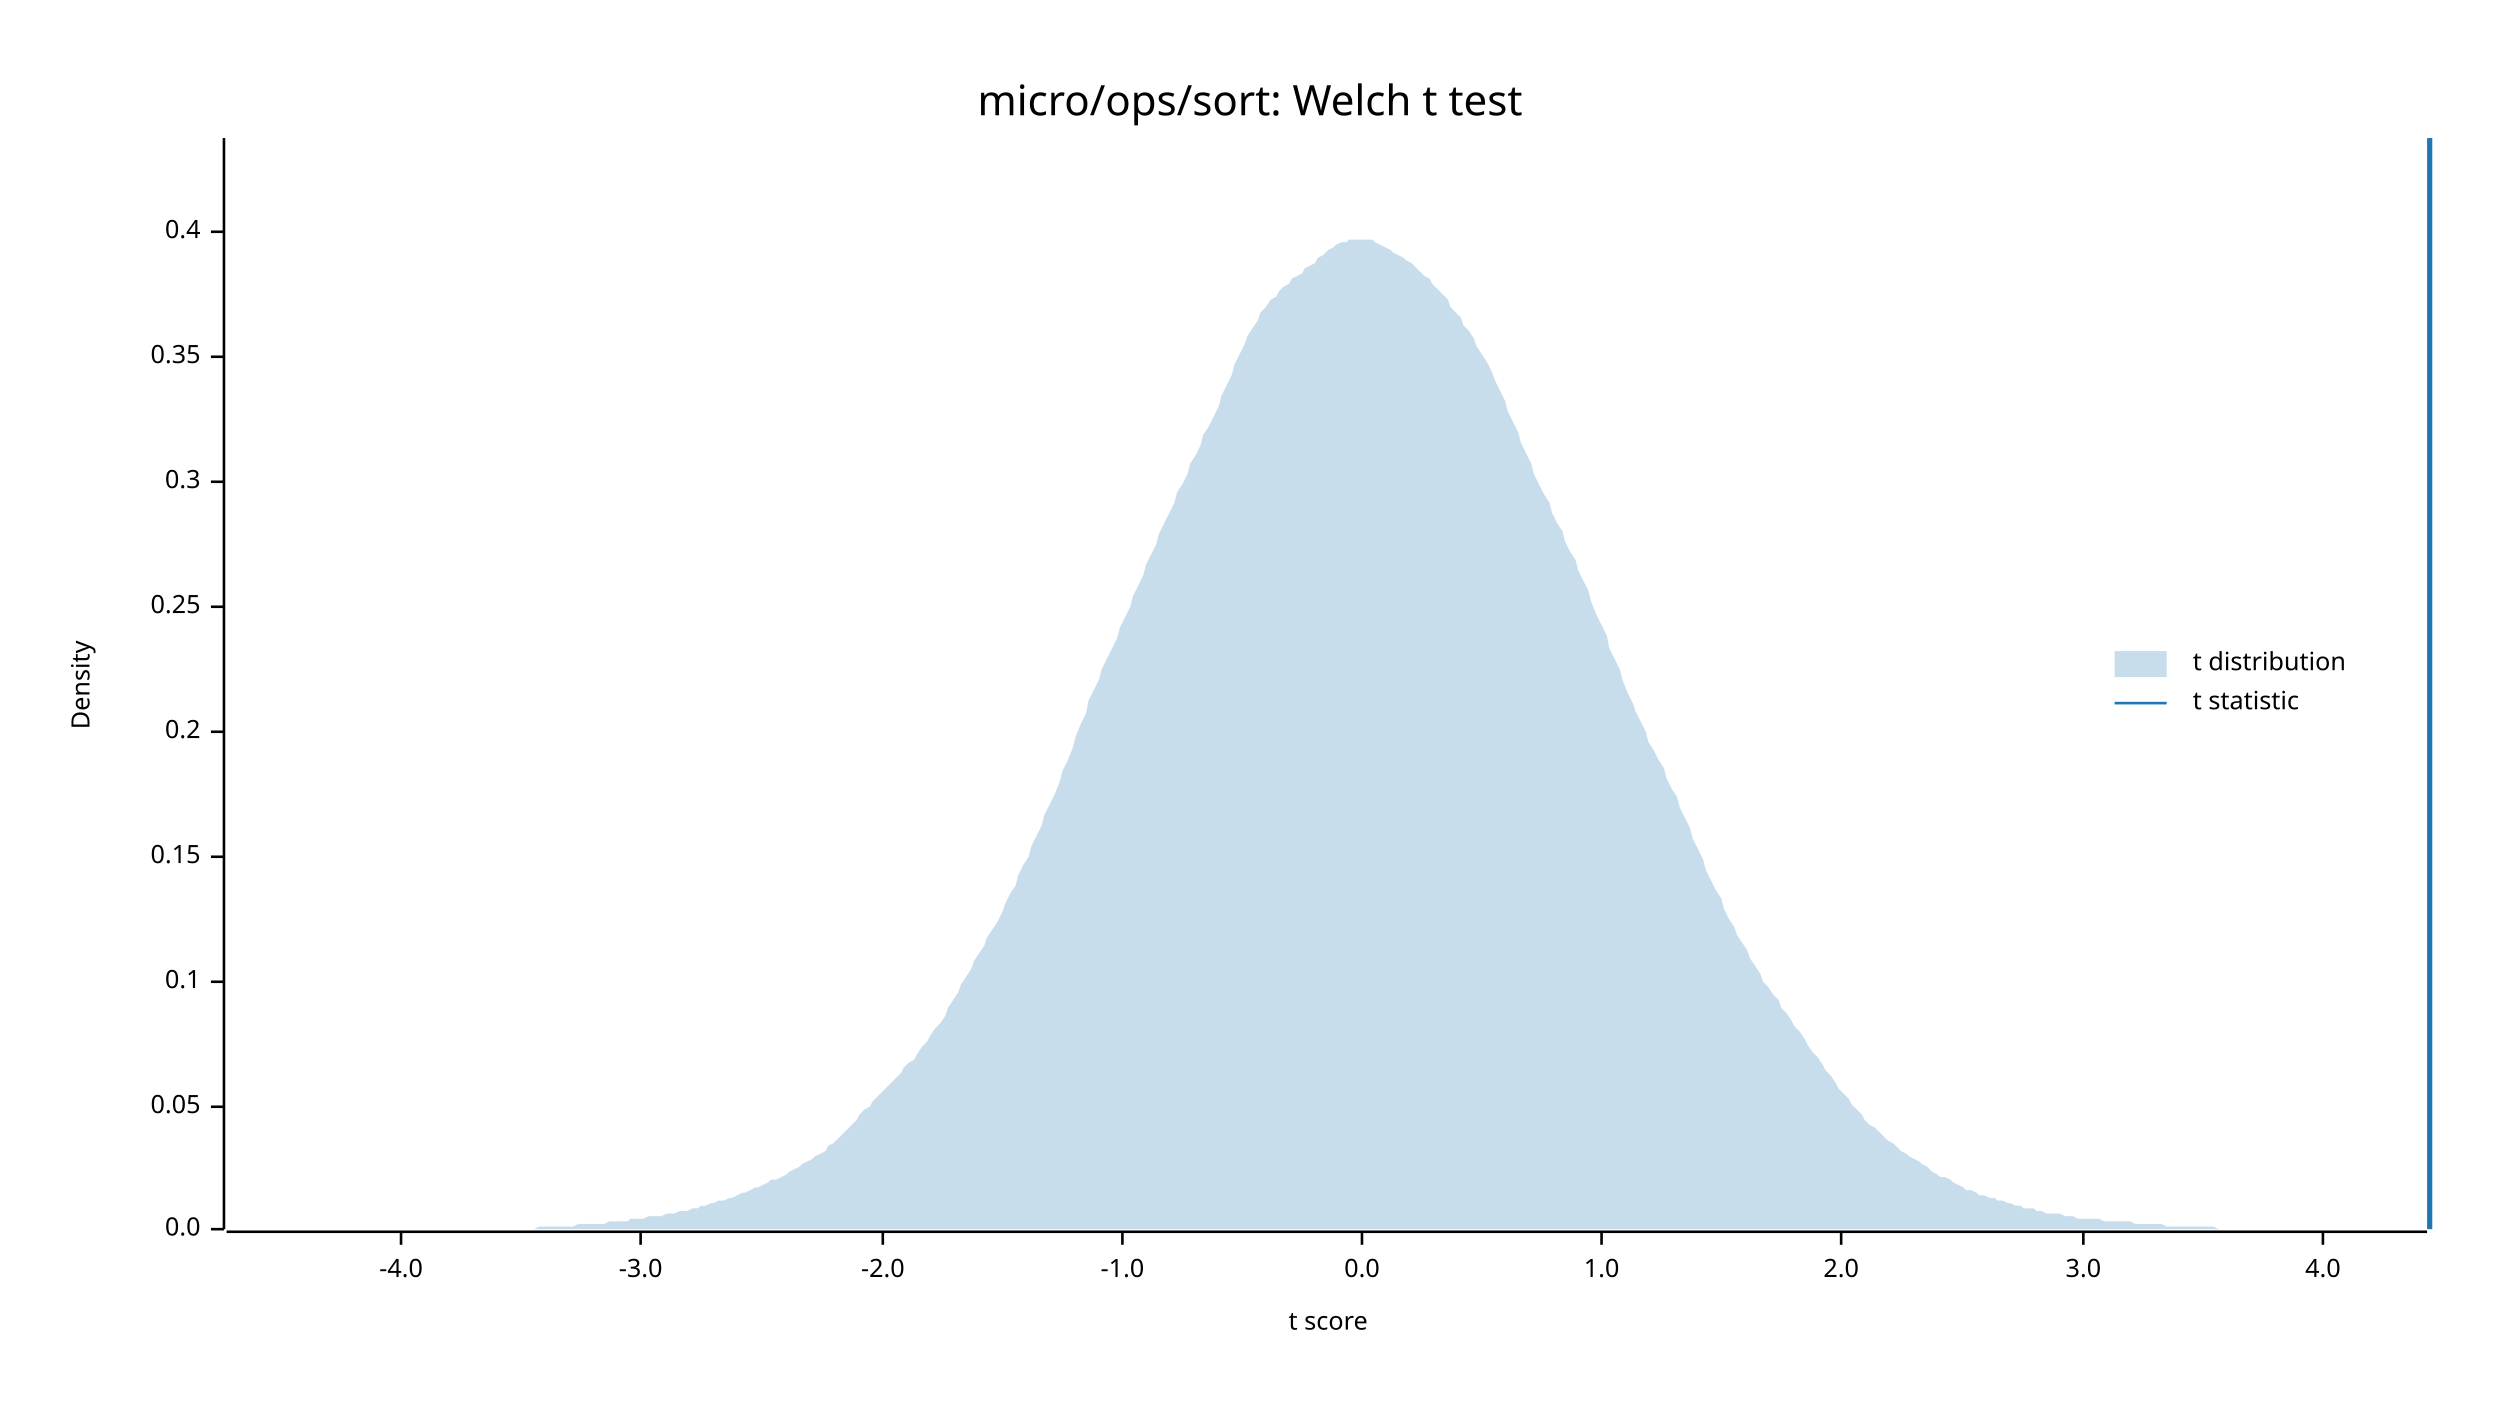
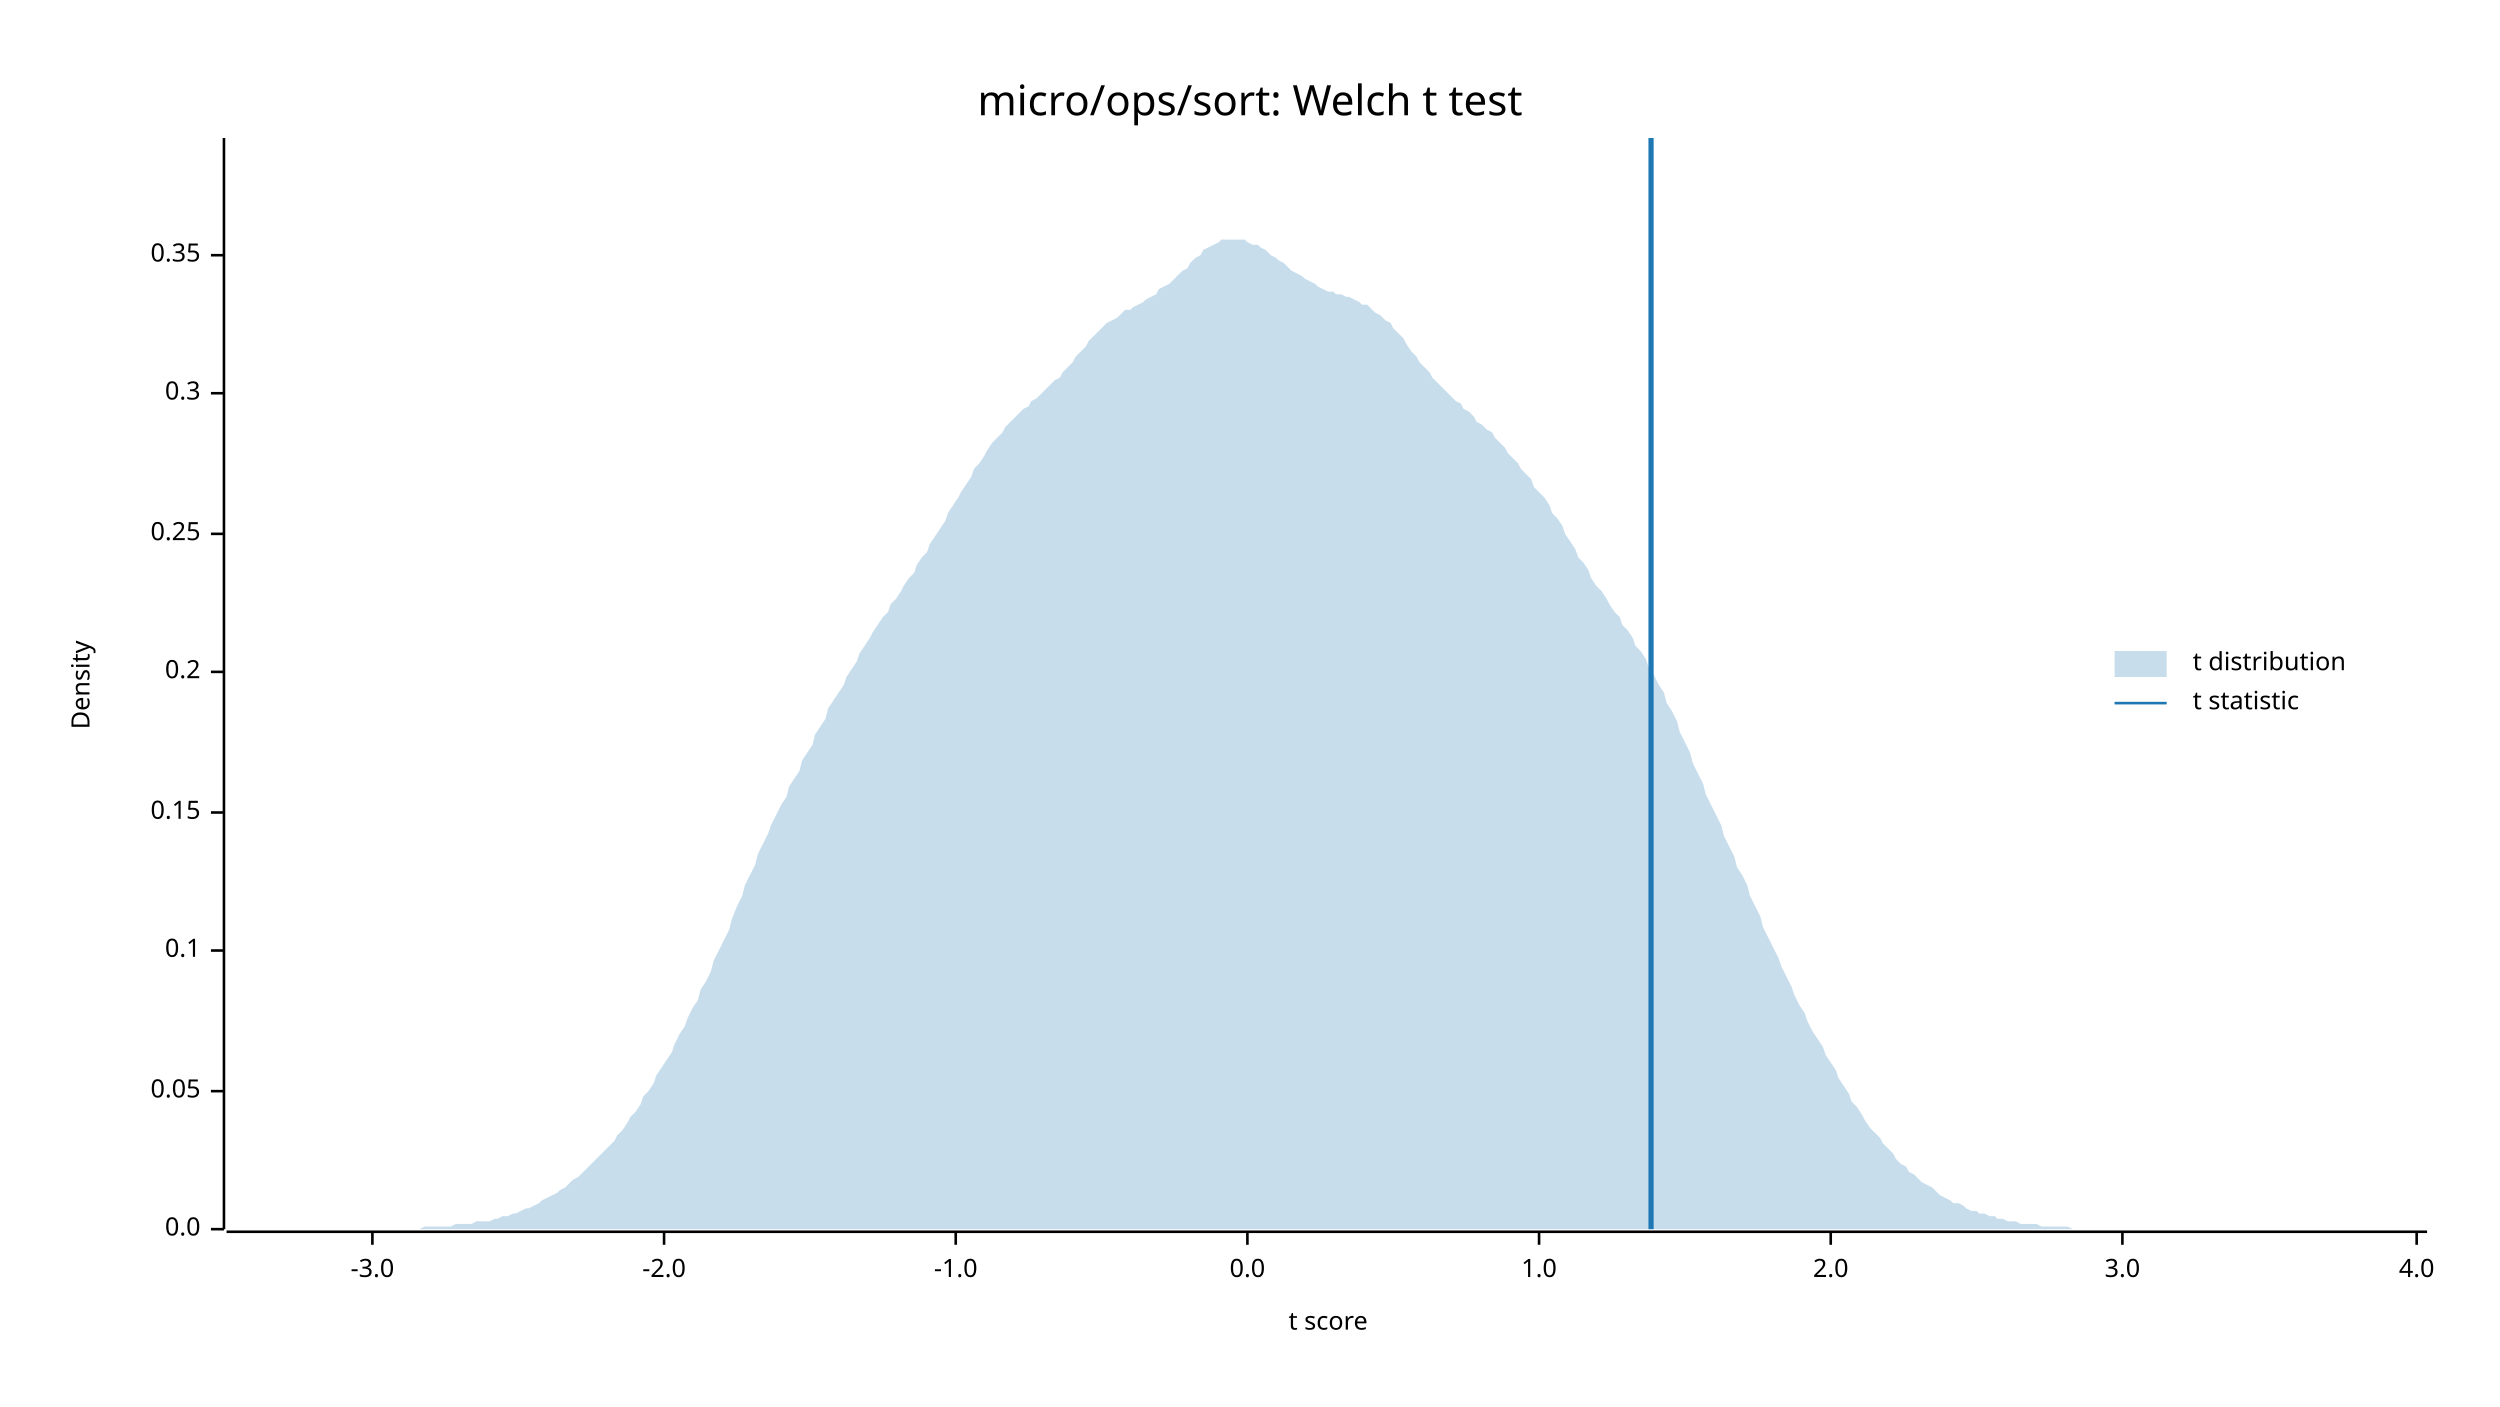
<svg xmlns="http://www.w3.org/2000/svg" width="960" height="540" viewBox="0 0 960 540">
  <text x="480" y="32" dy="0.76em" text-anchor="middle" font-family="sans-serif" font-size="16.129" opacity="1" fill="#000000">
micro/ops/sort: Welch t test
</text>
  <text x="27" y="263" dy="0.76em" text-anchor="middle" font-family="sans-serif" font-size="9.677" opacity="1" fill="#000000" transform="rotate(270, 27, 263)">
Density
</text>
  <text x="510" y="513" dy="-0.5ex" text-anchor="middle" font-family="sans-serif" font-size="9.677" opacity="1" fill="#000000">
t score
</text>
  <polyline fill="none" opacity="1" stroke="#000000" stroke-width="1" points="86,53 86,472 " />
  <text x="77" y="472" dy="0.5ex" text-anchor="end" font-family="sans-serif" font-size="9.677" opacity="1" fill="#000000">
0.0
</text>
  <polyline fill="none" opacity="1" stroke="#000000" stroke-width="1" points="81,472 86,472 " />
-   <text x="77" y="425" dy="0.5ex" text-anchor="end" font-family="sans-serif" font-size="9.677" opacity="1" fill="#000000">
+   <text x="77" y="419" dy="0.5ex" text-anchor="end" font-family="sans-serif" font-size="9.677" opacity="1" fill="#000000">
0.05
</text>
-   <polyline fill="none" opacity="1" stroke="#000000" stroke-width="1" points="81,425 86,425 " />
-   <text x="77" y="377" dy="0.5ex" text-anchor="end" font-family="sans-serif" font-size="9.677" opacity="1" fill="#000000">
+   <polyline fill="none" opacity="1" stroke="#000000" stroke-width="1" points="81,419 86,419 " />
+   <text x="77" y="365" dy="0.5ex" text-anchor="end" font-family="sans-serif" font-size="9.677" opacity="1" fill="#000000">
0.1
</text>
-   <polyline fill="none" opacity="1" stroke="#000000" stroke-width="1" points="81,377 86,377 " />
-   <text x="77" y="329" dy="0.5ex" text-anchor="end" font-family="sans-serif" font-size="9.677" opacity="1" fill="#000000">
+   <polyline fill="none" opacity="1" stroke="#000000" stroke-width="1" points="81,365 86,365 " />
+   <text x="77" y="312" dy="0.5ex" text-anchor="end" font-family="sans-serif" font-size="9.677" opacity="1" fill="#000000">
0.15
</text>
-   <polyline fill="none" opacity="1" stroke="#000000" stroke-width="1" points="81,329 86,329 " />
-   <text x="77" y="281" dy="0.5ex" text-anchor="end" font-family="sans-serif" font-size="9.677" opacity="1" fill="#000000">
+   <polyline fill="none" opacity="1" stroke="#000000" stroke-width="1" points="81,312 86,312 " />
+   <text x="77" y="258" dy="0.5ex" text-anchor="end" font-family="sans-serif" font-size="9.677" opacity="1" fill="#000000">
0.2
</text>
-   <polyline fill="none" opacity="1" stroke="#000000" stroke-width="1" points="81,281 86,281 " />
-   <text x="77" y="233" dy="0.5ex" text-anchor="end" font-family="sans-serif" font-size="9.677" opacity="1" fill="#000000">
+   <polyline fill="none" opacity="1" stroke="#000000" stroke-width="1" points="81,258 86,258 " />
+   <text x="77" y="205" dy="0.5ex" text-anchor="end" font-family="sans-serif" font-size="9.677" opacity="1" fill="#000000">
0.25
</text>
-   <polyline fill="none" opacity="1" stroke="#000000" stroke-width="1" points="81,233 86,233 " />
-   <text x="77" y="185" dy="0.5ex" text-anchor="end" font-family="sans-serif" font-size="9.677" opacity="1" fill="#000000">
+   <polyline fill="none" opacity="1" stroke="#000000" stroke-width="1" points="81,205 86,205 " />
+   <text x="77" y="151" dy="0.5ex" text-anchor="end" font-family="sans-serif" font-size="9.677" opacity="1" fill="#000000">
0.3
</text>
-   <polyline fill="none" opacity="1" stroke="#000000" stroke-width="1" points="81,185 86,185 " />
-   <text x="77" y="137" dy="0.5ex" text-anchor="end" font-family="sans-serif" font-size="9.677" opacity="1" fill="#000000">
+   <polyline fill="none" opacity="1" stroke="#000000" stroke-width="1" points="81,151 86,151 " />
+   <text x="77" y="98" dy="0.5ex" text-anchor="end" font-family="sans-serif" font-size="9.677" opacity="1" fill="#000000">
0.35
</text>
-   <polyline fill="none" opacity="1" stroke="#000000" stroke-width="1" points="81,137 86,137 " />
-   <text x="77" y="89" dy="0.5ex" text-anchor="end" font-family="sans-serif" font-size="9.677" opacity="1" fill="#000000">
- 0.4
- </text>
-   <polyline fill="none" opacity="1" stroke="#000000" stroke-width="1" points="81,89 86,89 " />
+   <polyline fill="none" opacity="1" stroke="#000000" stroke-width="1" points="81,98 86,98 " />
  <polyline fill="none" opacity="1" stroke="#000000" stroke-width="1" points="87,473 932,473 " />
-   <text x="154" y="483" dy="0.76em" text-anchor="middle" font-family="sans-serif" font-size="9.677" opacity="1" fill="#000000">
- -4.0
- </text>
-   <polyline fill="none" opacity="1" stroke="#000000" stroke-width="1" points="154,473 154,478 " />
-   <text x="246" y="483" dy="0.76em" text-anchor="middle" font-family="sans-serif" font-size="9.677" opacity="1" fill="#000000">
+   <text x="143" y="483" dy="0.76em" text-anchor="middle" font-family="sans-serif" font-size="9.677" opacity="1" fill="#000000">
-3.0
</text>
-   <polyline fill="none" opacity="1" stroke="#000000" stroke-width="1" points="246,473 246,478 " />
-   <text x="339" y="483" dy="0.76em" text-anchor="middle" font-family="sans-serif" font-size="9.677" opacity="1" fill="#000000">
+   <polyline fill="none" opacity="1" stroke="#000000" stroke-width="1" points="143,473 143,478 " />
+   <text x="255" y="483" dy="0.76em" text-anchor="middle" font-family="sans-serif" font-size="9.677" opacity="1" fill="#000000">
-2.0
</text>
-   <polyline fill="none" opacity="1" stroke="#000000" stroke-width="1" points="339,473 339,478 " />
-   <text x="431" y="483" dy="0.76em" text-anchor="middle" font-family="sans-serif" font-size="9.677" opacity="1" fill="#000000">
+   <polyline fill="none" opacity="1" stroke="#000000" stroke-width="1" points="255,473 255,478 " />
+   <text x="367" y="483" dy="0.76em" text-anchor="middle" font-family="sans-serif" font-size="9.677" opacity="1" fill="#000000">
-1.0
</text>
-   <polyline fill="none" opacity="1" stroke="#000000" stroke-width="1" points="431,473 431,478 " />
-   <text x="523" y="483" dy="0.76em" text-anchor="middle" font-family="sans-serif" font-size="9.677" opacity="1" fill="#000000">
+   <polyline fill="none" opacity="1" stroke="#000000" stroke-width="1" points="367,473 367,478 " />
+   <text x="479" y="483" dy="0.76em" text-anchor="middle" font-family="sans-serif" font-size="9.677" opacity="1" fill="#000000">
0.0
</text>
-   <polyline fill="none" opacity="1" stroke="#000000" stroke-width="1" points="523,473 523,478 " />
-   <text x="615" y="483" dy="0.76em" text-anchor="middle" font-family="sans-serif" font-size="9.677" opacity="1" fill="#000000">
+   <polyline fill="none" opacity="1" stroke="#000000" stroke-width="1" points="479,473 479,478 " />
+   <text x="591" y="483" dy="0.76em" text-anchor="middle" font-family="sans-serif" font-size="9.677" opacity="1" fill="#000000">
1.0
</text>
-   <polyline fill="none" opacity="1" stroke="#000000" stroke-width="1" points="615,473 615,478 " />
-   <text x="707" y="483" dy="0.76em" text-anchor="middle" font-family="sans-serif" font-size="9.677" opacity="1" fill="#000000">
+   <polyline fill="none" opacity="1" stroke="#000000" stroke-width="1" points="591,473 591,478 " />
+   <text x="703" y="483" dy="0.76em" text-anchor="middle" font-family="sans-serif" font-size="9.677" opacity="1" fill="#000000">
2.0
</text>
-   <polyline fill="none" opacity="1" stroke="#000000" stroke-width="1" points="707,473 707,478 " />
-   <text x="800" y="483" dy="0.76em" text-anchor="middle" font-family="sans-serif" font-size="9.677" opacity="1" fill="#000000">
+   <polyline fill="none" opacity="1" stroke="#000000" stroke-width="1" points="703,473 703,478 " />
+   <text x="815" y="483" dy="0.76em" text-anchor="middle" font-family="sans-serif" font-size="9.677" opacity="1" fill="#000000">
3.0
</text>
-   <polyline fill="none" opacity="1" stroke="#000000" stroke-width="1" points="800,473 800,478 " />
-   <text x="892" y="483" dy="0.76em" text-anchor="middle" font-family="sans-serif" font-size="9.677" opacity="1" fill="#000000">
+   <polyline fill="none" opacity="1" stroke="#000000" stroke-width="1" points="815,473 815,478 " />
+   <text x="928" y="483" dy="0.76em" text-anchor="middle" font-family="sans-serif" font-size="9.677" opacity="1" fill="#000000">
4.0
</text>
-   <polyline fill="none" opacity="1" stroke="#000000" stroke-width="1" points="892,473 892,478 " />
-   <polygon opacity="0.25" fill="#1F78B4" points="87,472 88,472 90,472 92,472 93,472 95,472 97,472 98,472 100,472 102,472 103,472 105,472 107,472 109,472 110,472 112,472 114,472 115,472 117,472 119,472 120,472 122,472 124,472 125,472 127,472 129,472 131,472 132,472 134,472 136,472 137,472 139,472 141,472 142,472 144,472 146,472 147,472 149,472 151,472 153,472 154,472 156,472 158,472 159,472 161,472 163,472 164,472 166,472 168,472 169,472 171,472 173,472 175,472 176,472 178,472 180,472 181,472 183,472 185,472 186,472 188,472 190,472 191,472 193,472 195,472 197,472 198,472 200,472 202,472 203,472 205,472 207,471 208,471 210,471 212,471 214,471 215,471 217,471 219,471 220,471 222,470 224,470 225,470 227,470 229,470 230,470 232,470 234,469 236,469 237,469 239,469 241,469 242,468 244,468 246,468 247,468 249,467 251,467 252,467 254,467 256,466 258,466 259,466 261,465 263,465 264,465 266,464 268,464 269,463 271,463 273,462 274,462 276,461 278,461 280,460 281,460 283,459 285,458 286,458 288,457 290,456 291,456 293,455 295,454 296,453 298,453 300,452 302,451 303,450 305,449 307,448 308,447 310,446 312,445 313,444 315,443 317,442 318,440 320,439 322,437 324,435 325,434 327,432 329,430 330,428 332,426 334,425 335,423 337,421 339,419 341,417 342,416 344,414 346,412 347,410 349,408 351,407 352,405 354,402 356,400 357,398 359,395 361,393 363,390 364,387 366,384 368,381 369,378 371,375 373,372 374,369 376,366 378,363 379,360 381,357 383,354 385,350 386,347 388,343 390,340 391,336 393,332 395,329 396,325 398,321 400,317 401,313 403,309 405,305 407,300 408,296 410,292 412,287 413,283 415,278 417,274 418,269 420,265 422,261 423,257 425,253 427,249 429,245 430,241 432,237 434,233 435,229 437,225 439,221 440,217 442,213 444,209 445,205 447,201 449,197 451,193 452,189 454,186 456,182 457,178 459,175 461,171 462,167 464,164 466,160 468,156 469,152 471,148 473,144 474,140 476,136 478,132 479,129 481,126 483,123 484,120 486,118 488,115 490,114 491,112 493,110 495,109 496,107 498,106 500,105 501,103 503,102 505,101 506,99 508,98 510,96 512,95 513,94 515,93 517,93 518,92 520,92 522,92 523,92 525,92 527,92 528,93 530,94 532,95 534,96 535,97 537,98 539,99 540,100 542,101 544,103 545,104 547,106 549,107 550,109 552,111 554,113 556,115 557,118 559,120 561,122 562,125 564,127 566,130 567,133 569,136 571,139 573,143 574,146 576,150 578,154 579,158 581,162 583,166 584,170 586,174 588,178 589,182 591,186 593,190 595,193 596,197 598,201 600,204 601,208 603,212 605,215 606,219 608,223 610,227 611,231 613,236 615,240 617,244 618,249 620,253 622,257 623,261 625,266 627,270 628,273 630,277 632,281 633,285 635,288 637,292 639,295 640,299 642,303 644,306 645,310 647,314 649,318 650,322 652,326 654,330 655,334 657,338 659,342 661,345 662,349 664,353 666,356 667,359 669,362 671,365 672,368 674,371 676,374 677,377 679,379 681,382 683,384 684,387 686,389 688,392 689,394 691,396 693,399 694,401 696,404 698,406 700,409 701,411 703,413 705,416 706,418 708,420 710,422 711,424 713,426 715,428 716,430 718,432 720,433 722,435 723,436 725,438 727,439 728,440 730,442 732,443 733,444 735,445 737,446 738,447 740,448 742,450 744,451 745,452 747,452 749,453 750,454 752,455 754,456 755,457 757,457 759,458 760,459 762,459 764,460 766,460 767,461 769,461 771,462 772,462 774,463 776,463 777,464 779,464 781,464 782,465 784,465 786,466 788,466 789,466 791,466 793,467 794,467 796,467 798,468 799,468 801,468 803,468 804,468 806,468 808,469 810,469 811,469 813,469 815,469 816,469 818,469 820,470 821,470 823,470 825,470 827,470 828,470 830,470 832,471 833,471 835,471 837,471 838,471 840,471 842,471 843,471 845,471 847,471 849,471 850,471 852,472 854,472 855,472 857,472 859,472 860,472 862,472 864,472 865,472 867,472 869,472 871,472 872,472 874,472 876,472 877,472 879,472 881,472 882,472 884,472 886,472 887,472 889,472 891,472 893,472 894,472 896,472 898,472 899,472 901,472 903,472 904,472 906,472 908,472 909,472 911,472 913,472 915,472 916,472 918,472 920,472 921,472 923,472 925,472 926,472 928,472 930,472 932,472 932,472 87,472 " />
-   <polyline fill="none" opacity="1" stroke="#1F78B4" stroke-width="2" points="933,472 933,53 " />
+   <polyline fill="none" opacity="1" stroke="#000000" stroke-width="1" points="928,473 928,478 " />
+   <polygon opacity="0.25" fill="#1F78B4" points="87,472 88,472 90,472 92,472 93,472 95,472 97,472 98,472 100,472 102,472 103,472 105,472 107,472 109,472 110,472 112,472 114,472 115,472 117,472 119,472 120,472 122,472 124,472 125,472 127,472 129,472 131,472 132,472 134,472 136,472 137,472 139,472 141,472 142,472 144,472 146,472 147,472 149,472 151,472 153,472 154,472 156,472 158,472 159,472 161,472 163,471 164,471 166,471 168,471 169,471 171,471 173,471 175,470 176,470 178,470 180,470 181,470 183,469 185,469 186,469 188,469 190,468 191,468 193,467 195,467 197,466 198,466 200,465 202,464 203,464 205,463 207,462 208,461 210,460 212,459 214,458 215,457 217,456 219,454 220,453 222,452 224,450 225,449 227,447 229,445 230,444 232,442 234,440 236,438 237,436 239,434 241,431 242,429 244,427 246,424 247,421 249,419 251,416 252,413 254,410 256,407 258,404 259,401 261,397 263,394 264,391 266,387 268,384 269,380 271,377 273,373 274,369 276,365 278,361 280,357 281,353 283,348 285,344 286,340 288,336 290,332 291,328 293,324 295,320 296,317 298,313 300,309 302,306 303,302 305,299 307,296 308,292 310,289 312,286 313,282 315,279 317,276 318,272 320,269 322,266 324,263 325,260 327,257 329,254 330,251 332,248 334,245 335,243 337,240 339,237 341,235 342,232 344,230 346,227 347,225 349,222 351,220 352,217 354,214 356,212 357,209 359,206 361,203 363,200 364,197 366,194 368,191 369,189 371,186 373,183 374,180 376,178 378,175 379,173 381,170 383,168 385,166 386,164 388,162 390,160 391,159 393,157 395,156 396,154 398,153 400,151 401,150 403,148 405,146 407,145 408,143 410,141 412,139 413,137 415,135 417,133 418,131 420,129 422,127 423,126 425,124 427,123 429,122 430,121 432,119 434,119 435,118 437,117 439,116 440,115 442,114 444,113 445,111 447,110 449,109 451,107 452,106 454,104 456,103 457,101 459,99 461,98 462,96 464,95 466,94 468,93 469,92 471,92 473,92 474,92 476,92 478,92 479,93 481,94 483,94 484,95 486,96 488,98 490,99 491,100 493,101 495,103 496,104 498,105 500,106 501,107 503,108 505,109 506,110 508,111 510,112 512,112 513,113 515,113 517,114 518,114 520,115 522,116 523,117 525,117 527,119 528,120 530,121 532,123 534,124 535,126 537,128 539,130 540,132 542,135 544,137 545,139 547,141 549,143 550,145 552,147 554,149 556,151 557,152 559,154 561,155 562,157 564,158 566,160 567,162 569,163 571,165 573,166 574,168 576,170 578,172 579,174 581,176 583,178 584,180 586,182 588,184 589,187 591,189 593,191 595,194 596,197 598,199 600,202 601,205 603,208 605,211 606,214 608,216 610,219 611,222 613,225 615,227 617,230 618,232 620,235 622,237 623,240 625,242 627,245 628,248 630,250 632,253 633,256 635,259 637,263 639,266 640,270 642,273 644,277 645,281 647,285 649,289 650,293 652,297 654,301 655,305 657,309 659,313 661,317 662,321 664,325 666,329 667,333 669,336 671,340 672,344 674,348 676,352 677,356 679,360 681,364 683,368 684,371 686,375 688,379 689,382 691,386 693,389 694,392 696,396 698,399 700,402 701,405 703,408 705,411 706,414 708,417 710,420 711,423 713,425 715,428 716,430 718,433 720,435 722,437 723,439 725,441 727,443 728,445 730,447 732,448 733,450 735,451 737,453 738,454 740,455 742,456 744,458 745,459 747,460 749,461 750,462 752,462 754,463 755,464 757,465 759,465 760,466 762,466 764,467 766,467 767,468 769,468 771,469 772,469 774,469 776,470 777,470 779,470 781,470 782,470 784,471 786,471 788,471 789,471 791,471 793,471 794,471 796,472 798,472 799,472 801,472 803,472 804,472 806,472 808,472 810,472 811,472 813,472 815,472 816,472 818,472 820,472 821,472 823,472 825,472 827,472 828,472 830,472 832,472 833,472 835,472 837,472 838,472 840,472 842,472 843,472 845,472 847,472 849,472 850,472 852,472 854,472 855,472 857,472 859,472 860,472 862,472 864,472 865,472 867,472 869,472 871,472 872,472 874,472 876,472 877,472 879,472 881,472 882,472 884,472 886,472 887,472 889,472 891,472 893,472 894,472 896,472 898,472 899,472 901,472 903,472 904,472 906,472 908,472 909,472 911,472 913,472 915,472 916,472 918,472 920,472 921,472 923,472 925,472 926,472 928,472 930,472 932,472 932,472 87,472 " />
+   <polyline fill="none" opacity="1" stroke="#1F78B4" stroke-width="2" points="634,472 634,53 " />
  <text x="842" y="250" dy="0.76em" text-anchor="start" font-family="sans-serif" font-size="9.677" opacity="1" fill="#000000">
t distribution
</text>
  <text x="842" y="265" dy="0.76em" text-anchor="start" font-family="sans-serif" font-size="9.677" opacity="1" fill="#000000">
t statistic
</text>
  <rect x="812" y="250" width="20" height="10" opacity="0.25" fill="#1F78B4" stroke="none" />
  <polyline fill="none" opacity="1" stroke="#1F78B4" stroke-width="1" points="812,270 832,270 " />
</svg>
